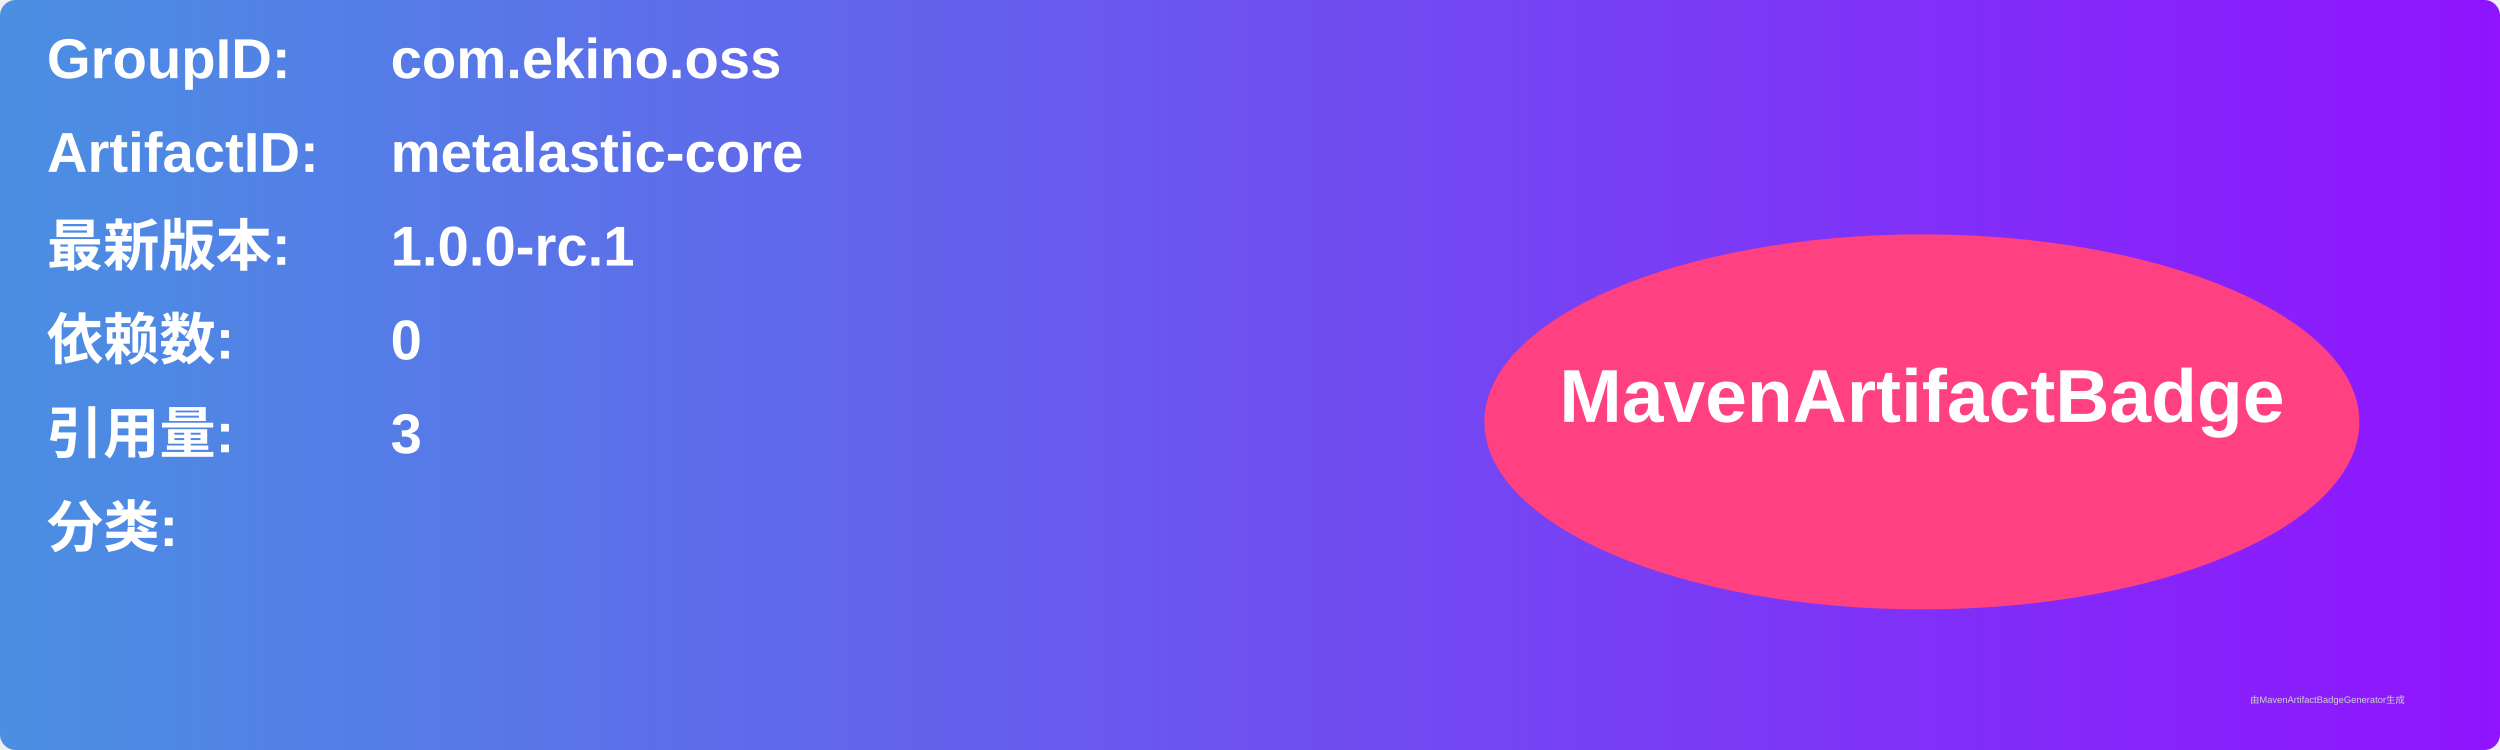
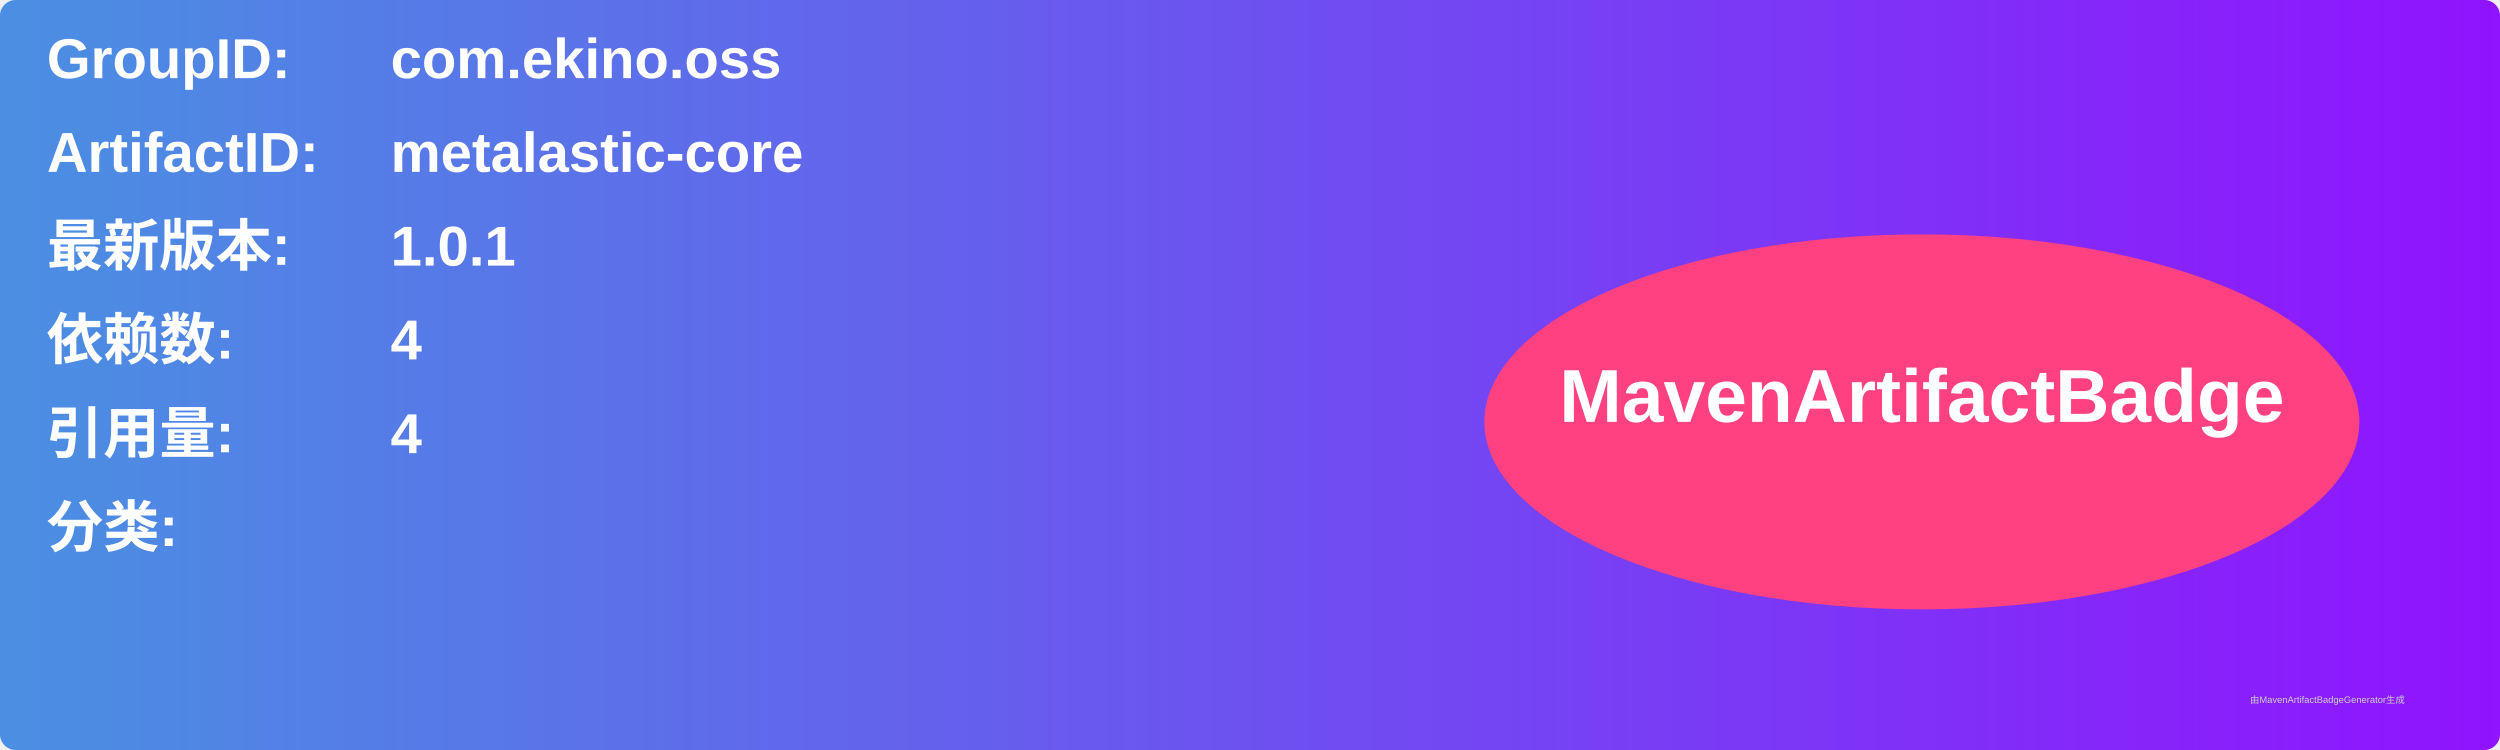
<svg xmlns="http://www.w3.org/2000/svg" width="800" height="240" viewBox="0 0 800 240">
  <linearGradient id="grad" x1="0%" y1="0%" x2="100%" y2="0%">
    <stop offset="0%" stop-color="#4a90e2" />
    <stop offset="100%" stop-color="#9013fe" />
  </linearGradient>
  <rect width="100%" height="100%" rx="5" ry="5" fill="url(#grad)" />
  <g transform="translate(15, 15)">
    <text x="0" y="10" font-family="Arial" font-size="18" fill="white" font-weight="bold" width="260">GroupID:</text>
    <text x="110" y="10" font-family="Arial" font-size="18" fill="white" font-weight="bold" width="460">com.ekino.oss</text>
    <text x="0" y="40" font-family="Arial" font-size="18" fill="white" font-weight="bold" width="260">ArtifactID:</text>
    <text x="110" y="40" font-family="Arial" font-size="18" fill="white" font-weight="bold" width="460">metalastic-core</text>
    <text x="0" y="70" font-family="Arial" font-size="18" fill="white" font-weight="bold">最新版本:</text>
    <text x="110" y="70" font-family="Arial" font-size="18" fill="white" font-weight="bold">
-       <tspan font-weight="bold">1.0.0-rc.1</tspan>
+       <tspan font-weight="bold">1.0.1</tspan>
    </text>
    <text x="0" y="100" font-family="Arial" font-size="18" fill="white" font-weight="bold">依赖数: </text>
    <text x="110" y="100" font-family="Arial" font-size="18" fill="white">
-       <tspan font-weight="bold">0</tspan>
+       <tspan font-weight="bold">4</tspan>
    </text>
    <text x="0" y="130" font-family="Arial" font-size="18" fill="white" font-weight="bold">引用量: </text>
    <text x="110" y="130" font-family="Arial" font-size="18" fill="white">
-       <tspan font-weight="bold">3</tspan>
+       <tspan font-weight="bold">4</tspan>
    </text>
    <text x="0" y="160" font-family="Arial" font-size="18" fill="white" font-weight="bold">分类:</text>
    <text x="10" y="190" font-family="Arial" font-size="10" fill="white">
      <tspan font-weight="bold" />
    </text>
    <ellipse cx="600" cy="120" rx="140" ry="60" fill="#ff4081" />
    <text x="600" y="120" text-anchor="middle" font-family="Arial" font-size="24" fill="white" font-weight="bold">MavenArtifactBadge</text>
  </g>
  <text x="720" y="225" font-family="Arial" font-size="3" fill="#d0d0d0">由MavenArtifactBadgeGenerator生成</text>
</svg>
